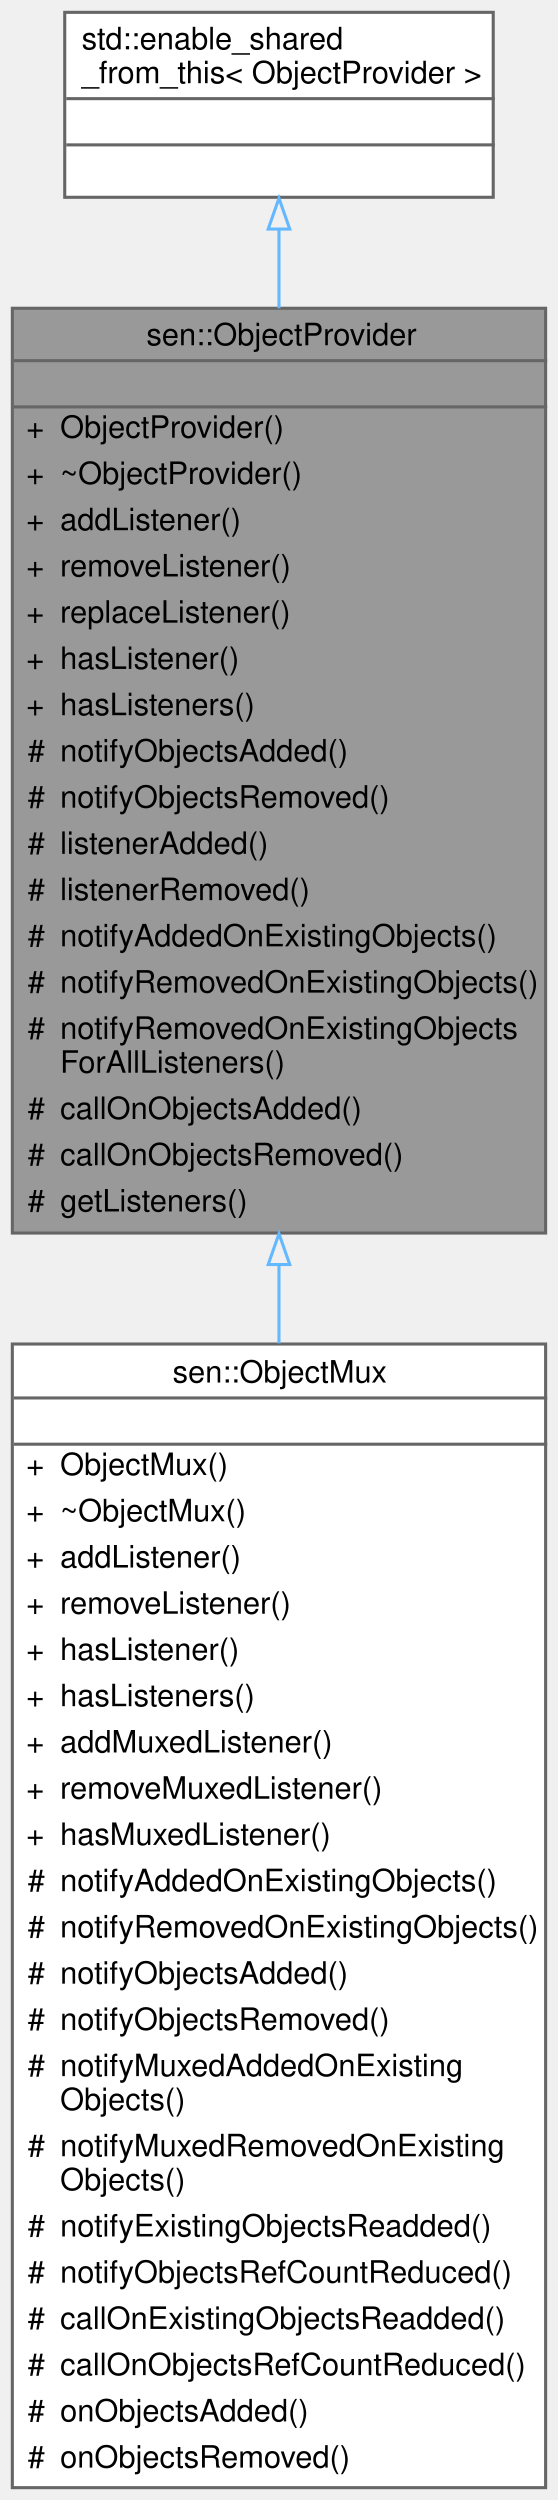
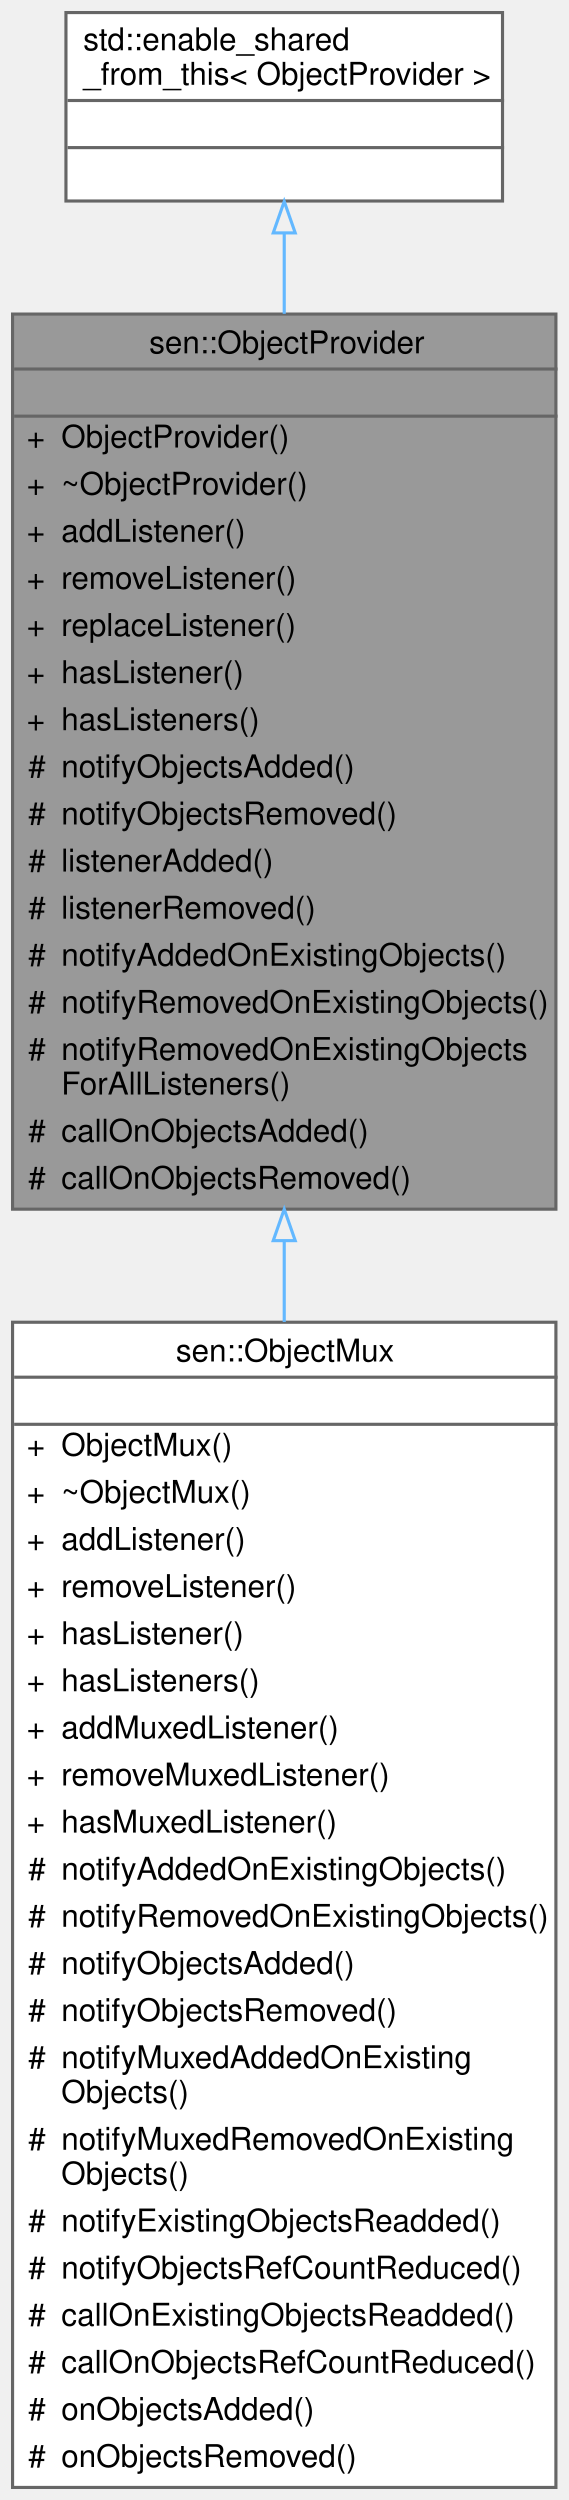
- <svg xmlns="http://www.w3.org/2000/svg" xmlns:xlink="http://www.w3.org/1999/xlink" width="181pt" height="811pt" viewBox="0.00 0.00 181.00 811.00">
-   <g id="graph0" class="graph" transform="scale(1 1) rotate(0) translate(4 807)">
+ <svg xmlns="http://www.w3.org/2000/svg" xmlns:xlink="http://www.w3.org/1999/xlink" width="181pt" height="796pt" viewBox="0.00 0.00 181.00 796.00">
+   <g id="graph0" class="graph" transform="scale(1 1) rotate(0) translate(4 792)">
    <g id="Node000001" class="node">
      <g id="a_Node000001">
        <a xlink:title="Base class for an entity that is able to produce objects.">
-           <polygon fill="#999999" stroke="transparent" points="173,-707 0,-707 0,-407 173,-407 173,-707" />
-           <text text-anchor="start" x="43.5" y="-695" font-family="Helvetica,sans-Serif" font-size="10.00">sen::ObjectProvider</text>
-           <text text-anchor="start" x="85" y="-680" font-family="Helvetica,sans-Serif" font-size="10.00"> </text>
-           <text text-anchor="start" x="4.5" y="-665" font-family="Helvetica,sans-Serif" font-size="10.00">+</text>
-           <text text-anchor="start" x="15.5" y="-665" font-family="Helvetica,sans-Serif" font-size="10.00">ObjectProvider()</text>
-           <text text-anchor="start" x="4.5" y="-650" font-family="Helvetica,sans-Serif" font-size="10.00">+</text>
-           <text text-anchor="start" x="15.5" y="-650" font-family="Helvetica,sans-Serif" font-size="10.00">~ObjectProvider()</text>
-           <text text-anchor="start" x="4.5" y="-635" font-family="Helvetica,sans-Serif" font-size="10.00">+</text>
-           <text text-anchor="start" x="15.5" y="-635" font-family="Helvetica,sans-Serif" font-size="10.00">addListener()</text>
-           <text text-anchor="start" x="4.5" y="-620" font-family="Helvetica,sans-Serif" font-size="10.00">+</text>
-           <text text-anchor="start" x="15.5" y="-620" font-family="Helvetica,sans-Serif" font-size="10.00">removeListener()</text>
-           <text text-anchor="start" x="4.5" y="-605" font-family="Helvetica,sans-Serif" font-size="10.00">+</text>
-           <text text-anchor="start" x="15.5" y="-605" font-family="Helvetica,sans-Serif" font-size="10.00">replaceListener()</text>
-           <text text-anchor="start" x="4.5" y="-590" font-family="Helvetica,sans-Serif" font-size="10.00">+</text>
-           <text text-anchor="start" x="15.5" y="-590" font-family="Helvetica,sans-Serif" font-size="10.00">hasListener()</text>
-           <text text-anchor="start" x="4.5" y="-575" font-family="Helvetica,sans-Serif" font-size="10.00">+</text>
-           <text text-anchor="start" x="15.5" y="-575" font-family="Helvetica,sans-Serif" font-size="10.00">hasListeners()</text>
-           <text text-anchor="start" x="5" y="-560" font-family="Helvetica,sans-Serif" font-size="10.00">#</text>
-           <text text-anchor="start" x="15.5" y="-560" font-family="Helvetica,sans-Serif" font-size="10.00">notifyObjectsAdded()</text>
-           <text text-anchor="start" x="5" y="-545" font-family="Helvetica,sans-Serif" font-size="10.00">#</text>
-           <text text-anchor="start" x="15.5" y="-545" font-family="Helvetica,sans-Serif" font-size="10.00">notifyObjectsRemoved()</text>
-           <text text-anchor="start" x="5" y="-530" font-family="Helvetica,sans-Serif" font-size="10.00">#</text>
-           <text text-anchor="start" x="15.5" y="-530" font-family="Helvetica,sans-Serif" font-size="10.00">listenerAdded()</text>
-           <text text-anchor="start" x="5" y="-515" font-family="Helvetica,sans-Serif" font-size="10.00">#</text>
-           <text text-anchor="start" x="15.5" y="-515" font-family="Helvetica,sans-Serif" font-size="10.00">listenerRemoved()</text>
-           <text text-anchor="start" x="5" y="-500" font-family="Helvetica,sans-Serif" font-size="10.00">#</text>
-           <text text-anchor="start" x="15.5" y="-500" font-family="Helvetica,sans-Serif" font-size="10.00">notifyAddedOnExistingObjects()</text>
-           <text text-anchor="start" x="5" y="-485" font-family="Helvetica,sans-Serif" font-size="10.00">#</text>
-           <text text-anchor="start" x="15.5" y="-485" font-family="Helvetica,sans-Serif" font-size="10.00">notifyRemovedOnExistingObjects()</text>
-           <text text-anchor="start" x="5" y="-470" font-family="Helvetica,sans-Serif" font-size="10.00">#</text>
-           <text text-anchor="start" x="15.5" y="-470" font-family="Helvetica,sans-Serif" font-size="10.00">notifyRemovedOnExistingObjects</text>
-           <text text-anchor="start" x="15.5" y="-459" font-family="Helvetica,sans-Serif" font-size="10.00">ForAllListeners()</text>
-           <text text-anchor="start" x="5" y="-444" font-family="Helvetica,sans-Serif" font-size="10.00">#</text>
-           <text text-anchor="start" x="15.5" y="-444" font-family="Helvetica,sans-Serif" font-size="10.00">callOnObjectsAdded()</text>
-           <text text-anchor="start" x="5" y="-429" font-family="Helvetica,sans-Serif" font-size="10.00">#</text>
-           <text text-anchor="start" x="15.5" y="-429" font-family="Helvetica,sans-Serif" font-size="10.00">callOnObjectsRemoved()</text>
-           <text text-anchor="start" x="5" y="-414" font-family="Helvetica,sans-Serif" font-size="10.00">#</text>
-           <text text-anchor="start" x="15.5" y="-414" font-family="Helvetica,sans-Serif" font-size="10.00">getListeners()</text>
-           <polygon fill="#666666" stroke="#666666" points="0.5,-690 0.5,-690 173.5,-690 173.5,-690 0.5,-690" />
-           <polygon fill="#666666" stroke="#666666" points="0.5,-675 0.5,-675 173.5,-675 173.5,-675 0.5,-675" />
-           <polygon fill="none" stroke="#666666" points="0,-407 0,-707 173,-707 173,-407 0,-407" />
+           <polygon fill="#999999" stroke="transparent" points="173,-692 0,-692 0,-407 173,-407 173,-692" />
+           <text text-anchor="start" x="43.5" y="-679.5" font-family="Helvetica,sans-Serif" font-size="10.00">sen::ObjectProvider</text>
+           <text text-anchor="start" x="85" y="-664.5" font-family="Helvetica,sans-Serif" font-size="10.00"> </text>
+           <text text-anchor="start" x="4.5" y="-649.5" font-family="Helvetica,sans-Serif" font-size="10.00">+</text>
+           <text text-anchor="start" x="15.5" y="-649.5" font-family="Helvetica,sans-Serif" font-size="10.00">ObjectProvider()</text>
+           <text text-anchor="start" x="4.5" y="-634.5" font-family="Helvetica,sans-Serif" font-size="10.00">+</text>
+           <text text-anchor="start" x="15.5" y="-634.5" font-family="Helvetica,sans-Serif" font-size="10.00">~ObjectProvider()</text>
+           <text text-anchor="start" x="4.5" y="-619.5" font-family="Helvetica,sans-Serif" font-size="10.00">+</text>
+           <text text-anchor="start" x="15.5" y="-619.5" font-family="Helvetica,sans-Serif" font-size="10.00">addListener()</text>
+           <text text-anchor="start" x="4.5" y="-604.5" font-family="Helvetica,sans-Serif" font-size="10.00">+</text>
+           <text text-anchor="start" x="15.5" y="-604.5" font-family="Helvetica,sans-Serif" font-size="10.00">removeListener()</text>
+           <text text-anchor="start" x="4.5" y="-589.5" font-family="Helvetica,sans-Serif" font-size="10.00">+</text>
+           <text text-anchor="start" x="15.5" y="-589.5" font-family="Helvetica,sans-Serif" font-size="10.00">replaceListener()</text>
+           <text text-anchor="start" x="4.5" y="-574.5" font-family="Helvetica,sans-Serif" font-size="10.00">+</text>
+           <text text-anchor="start" x="15.5" y="-574.5" font-family="Helvetica,sans-Serif" font-size="10.00">hasListener()</text>
+           <text text-anchor="start" x="4.5" y="-559.5" font-family="Helvetica,sans-Serif" font-size="10.00">+</text>
+           <text text-anchor="start" x="15.5" y="-559.5" font-family="Helvetica,sans-Serif" font-size="10.00">hasListeners()</text>
+           <text text-anchor="start" x="5" y="-544.5" font-family="Helvetica,sans-Serif" font-size="10.00">#</text>
+           <text text-anchor="start" x="15.5" y="-544.5" font-family="Helvetica,sans-Serif" font-size="10.00">notifyObjectsAdded()</text>
+           <text text-anchor="start" x="5" y="-529.5" font-family="Helvetica,sans-Serif" font-size="10.00">#</text>
+           <text text-anchor="start" x="15.5" y="-529.5" font-family="Helvetica,sans-Serif" font-size="10.00">notifyObjectsRemoved()</text>
+           <text text-anchor="start" x="5" y="-514.5" font-family="Helvetica,sans-Serif" font-size="10.00">#</text>
+           <text text-anchor="start" x="15.5" y="-514.5" font-family="Helvetica,sans-Serif" font-size="10.00">listenerAdded()</text>
+           <text text-anchor="start" x="5" y="-499.5" font-family="Helvetica,sans-Serif" font-size="10.00">#</text>
+           <text text-anchor="start" x="15.5" y="-499.5" font-family="Helvetica,sans-Serif" font-size="10.00">listenerRemoved()</text>
+           <text text-anchor="start" x="5" y="-484.5" font-family="Helvetica,sans-Serif" font-size="10.00">#</text>
+           <text text-anchor="start" x="15.5" y="-484.5" font-family="Helvetica,sans-Serif" font-size="10.00">notifyAddedOnExistingObjects()</text>
+           <text text-anchor="start" x="5" y="-469.5" font-family="Helvetica,sans-Serif" font-size="10.00">#</text>
+           <text text-anchor="start" x="15.5" y="-469.5" font-family="Helvetica,sans-Serif" font-size="10.00">notifyRemovedOnExistingObjects()</text>
+           <text text-anchor="start" x="5" y="-454.5" font-family="Helvetica,sans-Serif" font-size="10.00">#</text>
+           <text text-anchor="start" x="15.5" y="-454.5" font-family="Helvetica,sans-Serif" font-size="10.00">notifyRemovedOnExistingObjects</text>
+           <text text-anchor="start" x="15.5" y="-443.5" font-family="Helvetica,sans-Serif" font-size="10.00">ForAllListeners()</text>
+           <text text-anchor="start" x="5" y="-428.5" font-family="Helvetica,sans-Serif" font-size="10.00">#</text>
+           <text text-anchor="start" x="15.5" y="-428.5" font-family="Helvetica,sans-Serif" font-size="10.00">callOnObjectsAdded()</text>
+           <text text-anchor="start" x="5" y="-413.5" font-family="Helvetica,sans-Serif" font-size="10.00">#</text>
+           <text text-anchor="start" x="15.5" y="-413.5" font-family="Helvetica,sans-Serif" font-size="10.00">callOnObjectsRemoved()</text>
+           <polygon fill="#666666" stroke="#666666" points="0.5,-674.5 0.5,-674.5 173.5,-674.5 173.5,-674.5 0.5,-674.5" />
+           <polygon fill="#666666" stroke="#666666" points="0.5,-659.5 0.5,-659.5 173.5,-659.5 173.5,-659.5 0.5,-659.5" />
+           <polygon fill="none" stroke="#666666" points="0,-407 0,-692 173,-692 173,-407 0,-407" />
        </a>
      </g>
    </g>
    <g id="Node000003" class="node">
      <g id="a_Node000003">
        <a xlink:href="classsen_1_1_object_mux.html" target="_top" xlink:title="Converts multiple object providers into one. Providers might reside in different threads....">
          <polygon fill="white" stroke="transparent" points="173,-371 0,-371 0,0 173,0 173,-371" />
          <text text-anchor="start" x="52" y="-358.5" font-family="Helvetica,sans-Serif" font-size="10.00">sen::ObjectMux</text>
          <text text-anchor="start" x="85" y="-343.5" font-family="Helvetica,sans-Serif" font-size="10.00"> </text>
          <text text-anchor="start" x="4.5" y="-328.5" font-family="Helvetica,sans-Serif" font-size="10.00">+</text>
          <text text-anchor="start" x="15.5" y="-328.5" font-family="Helvetica,sans-Serif" font-size="10.00">ObjectMux()</text>
          <text text-anchor="start" x="4.5" y="-313.5" font-family="Helvetica,sans-Serif" font-size="10.00">+</text>
          <text text-anchor="start" x="15.5" y="-313.5" font-family="Helvetica,sans-Serif" font-size="10.00">~ObjectMux()</text>
          <text text-anchor="start" x="4.5" y="-298.5" font-family="Helvetica,sans-Serif" font-size="10.00">+</text>
          <text text-anchor="start" x="15.5" y="-298.5" font-family="Helvetica,sans-Serif" font-size="10.00">addListener()</text>
          <text text-anchor="start" x="4.5" y="-283.5" font-family="Helvetica,sans-Serif" font-size="10.00">+</text>
          <text text-anchor="start" x="15.5" y="-283.5" font-family="Helvetica,sans-Serif" font-size="10.00">removeListener()</text>
          <text text-anchor="start" x="4.5" y="-268.5" font-family="Helvetica,sans-Serif" font-size="10.00">+</text>
          <text text-anchor="start" x="15.5" y="-268.5" font-family="Helvetica,sans-Serif" font-size="10.00">hasListener()</text>
          <text text-anchor="start" x="4.5" y="-253.5" font-family="Helvetica,sans-Serif" font-size="10.00">+</text>
          <text text-anchor="start" x="15.5" y="-253.5" font-family="Helvetica,sans-Serif" font-size="10.00">hasListeners()</text>
          <text text-anchor="start" x="4.5" y="-238.5" font-family="Helvetica,sans-Serif" font-size="10.00">+</text>
          <text text-anchor="start" x="15.5" y="-238.5" font-family="Helvetica,sans-Serif" font-size="10.00">addMuxedListener()</text>
          <text text-anchor="start" x="4.5" y="-223.5" font-family="Helvetica,sans-Serif" font-size="10.00">+</text>
          <text text-anchor="start" x="15.5" y="-223.5" font-family="Helvetica,sans-Serif" font-size="10.00">removeMuxedListener()</text>
          <text text-anchor="start" x="4.5" y="-208.5" font-family="Helvetica,sans-Serif" font-size="10.00">+</text>
          <text text-anchor="start" x="15.5" y="-208.5" font-family="Helvetica,sans-Serif" font-size="10.00">hasMuxedListener()</text>
          <text text-anchor="start" x="5" y="-193.5" font-family="Helvetica,sans-Serif" font-size="10.00">#</text>
          <text text-anchor="start" x="15.5" y="-193.5" font-family="Helvetica,sans-Serif" font-size="10.00">notifyAddedOnExistingObjects()</text>
          <text text-anchor="start" x="5" y="-178.5" font-family="Helvetica,sans-Serif" font-size="10.00">#</text>
          <text text-anchor="start" x="15.5" y="-178.5" font-family="Helvetica,sans-Serif" font-size="10.00">notifyRemovedOnExistingObjects()</text>
          <text text-anchor="start" x="5" y="-163.5" font-family="Helvetica,sans-Serif" font-size="10.00">#</text>
          <text text-anchor="start" x="15.5" y="-163.5" font-family="Helvetica,sans-Serif" font-size="10.00">notifyObjectsAdded()</text>
          <text text-anchor="start" x="5" y="-148.5" font-family="Helvetica,sans-Serif" font-size="10.00">#</text>
          <text text-anchor="start" x="15.5" y="-148.5" font-family="Helvetica,sans-Serif" font-size="10.00">notifyObjectsRemoved()</text>
          <text text-anchor="start" x="5" y="-133.5" font-family="Helvetica,sans-Serif" font-size="10.00">#</text>
          <text text-anchor="start" x="15.5" y="-133.5" font-family="Helvetica,sans-Serif" font-size="10.00">notifyMuxedAddedOnExisting</text>
          <text text-anchor="start" x="15.5" y="-122.5" font-family="Helvetica,sans-Serif" font-size="10.00">Objects()</text>
          <text text-anchor="start" x="5" y="-107.5" font-family="Helvetica,sans-Serif" font-size="10.00">#</text>
          <text text-anchor="start" x="15.5" y="-107.5" font-family="Helvetica,sans-Serif" font-size="10.00">notifyMuxedRemovedOnExisting</text>
          <text text-anchor="start" x="15.5" y="-96.5" font-family="Helvetica,sans-Serif" font-size="10.00">Objects()</text>
          <text text-anchor="start" x="5" y="-81.5" font-family="Helvetica,sans-Serif" font-size="10.00">#</text>
          <text text-anchor="start" x="15.5" y="-81.5" font-family="Helvetica,sans-Serif" font-size="10.00">notifyExistingObjectsReadded()</text>
          <text text-anchor="start" x="5" y="-66.5" font-family="Helvetica,sans-Serif" font-size="10.00">#</text>
          <text text-anchor="start" x="15.5" y="-66.5" font-family="Helvetica,sans-Serif" font-size="10.00">notifyObjectsRefCountReduced()</text>
          <text text-anchor="start" x="5" y="-51.5" font-family="Helvetica,sans-Serif" font-size="10.00">#</text>
          <text text-anchor="start" x="15.5" y="-51.5" font-family="Helvetica,sans-Serif" font-size="10.00">callOnExistingObjectsReadded()</text>
          <text text-anchor="start" x="5" y="-36.5" font-family="Helvetica,sans-Serif" font-size="10.00">#</text>
          <text text-anchor="start" x="15.5" y="-36.5" font-family="Helvetica,sans-Serif" font-size="10.00">callOnObjectsRefCountReduced()</text>
          <text text-anchor="start" x="5" y="-21.5" font-family="Helvetica,sans-Serif" font-size="10.00">#</text>
          <text text-anchor="start" x="15.5" y="-21.5" font-family="Helvetica,sans-Serif" font-size="10.00">onObjectsAdded()</text>
          <text text-anchor="start" x="5" y="-6.5" font-family="Helvetica,sans-Serif" font-size="10.00">#</text>
          <text text-anchor="start" x="15.5" y="-6.5" font-family="Helvetica,sans-Serif" font-size="10.00">onObjectsRemoved()</text>
          <polygon fill="#666666" stroke="#666666" points="0.5,-353.5 0.5,-353.5 173.5,-353.5 173.5,-353.5 0.5,-353.5" />
          <polygon fill="#666666" stroke="#666666" points="0.5,-338.5 0.5,-338.5 173.5,-338.5 173.5,-338.5 0.5,-338.5" />
          <polygon fill="none" stroke="#666666" points="0,0 0,-371 173,-371 173,0 0,0" />
        </a>
      </g>
    </g>
    <g id="edge2_Node000001_Node000003" class="edge">
      <g id="a_edge2_Node000001_Node000003">
        <a xlink:title=" ">
-           <path fill="none" stroke="#63b8ff" d="M86.5,-396.57C86.5,-388.17 86.5,-379.7 86.5,-371.23" />
-           <polygon fill="none" stroke="#63b8ff" points="83,-396.78 86.5,-406.78 90,-396.78 83,-396.78" />
+           <path fill="none" stroke="#63b8ff" d="M86.5,-396.98C86.5,-388.42 86.5,-379.76 86.5,-371.1" />
+           <polygon fill="none" stroke="#63b8ff" points="83,-396.99 86.5,-406.99 90,-396.99 83,-396.99" />
        </a>
      </g>
    </g>
    <g id="Node000002" class="node">
      <g id="a_Node000002">
        <a xlink:title=" ">
-           <polygon fill="white" stroke="transparent" points="156,-803 17,-803 17,-743 156,-743 156,-803" />
-           <text text-anchor="start" x="22.5" y="-791" font-family="Helvetica,sans-Serif" font-size="10.00">std::enable_shared</text>
-           <text text-anchor="start" x="22.5" y="-780" font-family="Helvetica,sans-Serif" font-size="10.00">_from_this&lt; ObjectProvider &gt;</text>
-           <text text-anchor="start" x="85" y="-765" font-family="Helvetica,sans-Serif" font-size="10.00"> </text>
+           <polygon fill="white" stroke="transparent" points="156,-788 17,-788 17,-728 156,-728 156,-788" />
+           <text text-anchor="start" x="22.5" y="-776" font-family="Helvetica,sans-Serif" font-size="10.00">std::enable_shared</text>
+           <text text-anchor="start" x="22.5" y="-765" font-family="Helvetica,sans-Serif" font-size="10.00">_from_this&lt; ObjectProvider &gt;</text>
          <text text-anchor="start" x="85" y="-750" font-family="Helvetica,sans-Serif" font-size="10.00"> </text>
-           <polygon fill="#666666" stroke="#666666" points="17.5,-775 17.5,-775 156.5,-775 156.5,-775 17.5,-775" />
+           <text text-anchor="start" x="85" y="-735" font-family="Helvetica,sans-Serif" font-size="10.00"> </text>
          <polygon fill="#666666" stroke="#666666" points="17.5,-760 17.5,-760 156.5,-760 156.5,-760 17.5,-760" />
-           <polygon fill="none" stroke="#666666" points="17,-743 17,-803 156,-803 156,-743 17,-743" />
+           <polygon fill="#666666" stroke="#666666" points="17.5,-745 17.5,-745 156.5,-745 156.5,-745 17.5,-745" />
+           <polygon fill="none" stroke="#666666" points="17,-728 17,-788 156,-788 156,-728 17,-728" />
        </a>
      </g>
    </g>
    <g id="edge1_Node000001_Node000002" class="edge">
      <g id="a_edge1_Node000001_Node000002">
        <a xlink:title=" ">
-           <path fill="none" stroke="#63b8ff" d="M86.5,-732.58C86.5,-724.76 86.5,-716.14 86.5,-707.03" />
-           <polygon fill="none" stroke="#63b8ff" points="83,-732.69 86.5,-742.69 90,-732.69 83,-732.69" />
+           <path fill="none" stroke="#63b8ff" d="M86.5,-717.69C86.5,-709.85 86.5,-701.2 86.5,-692.08" />
+           <polygon fill="none" stroke="#63b8ff" points="83,-717.85 86.5,-727.85 90,-717.85 83,-717.85" />
        </a>
      </g>
    </g>
  </g>
</svg>
